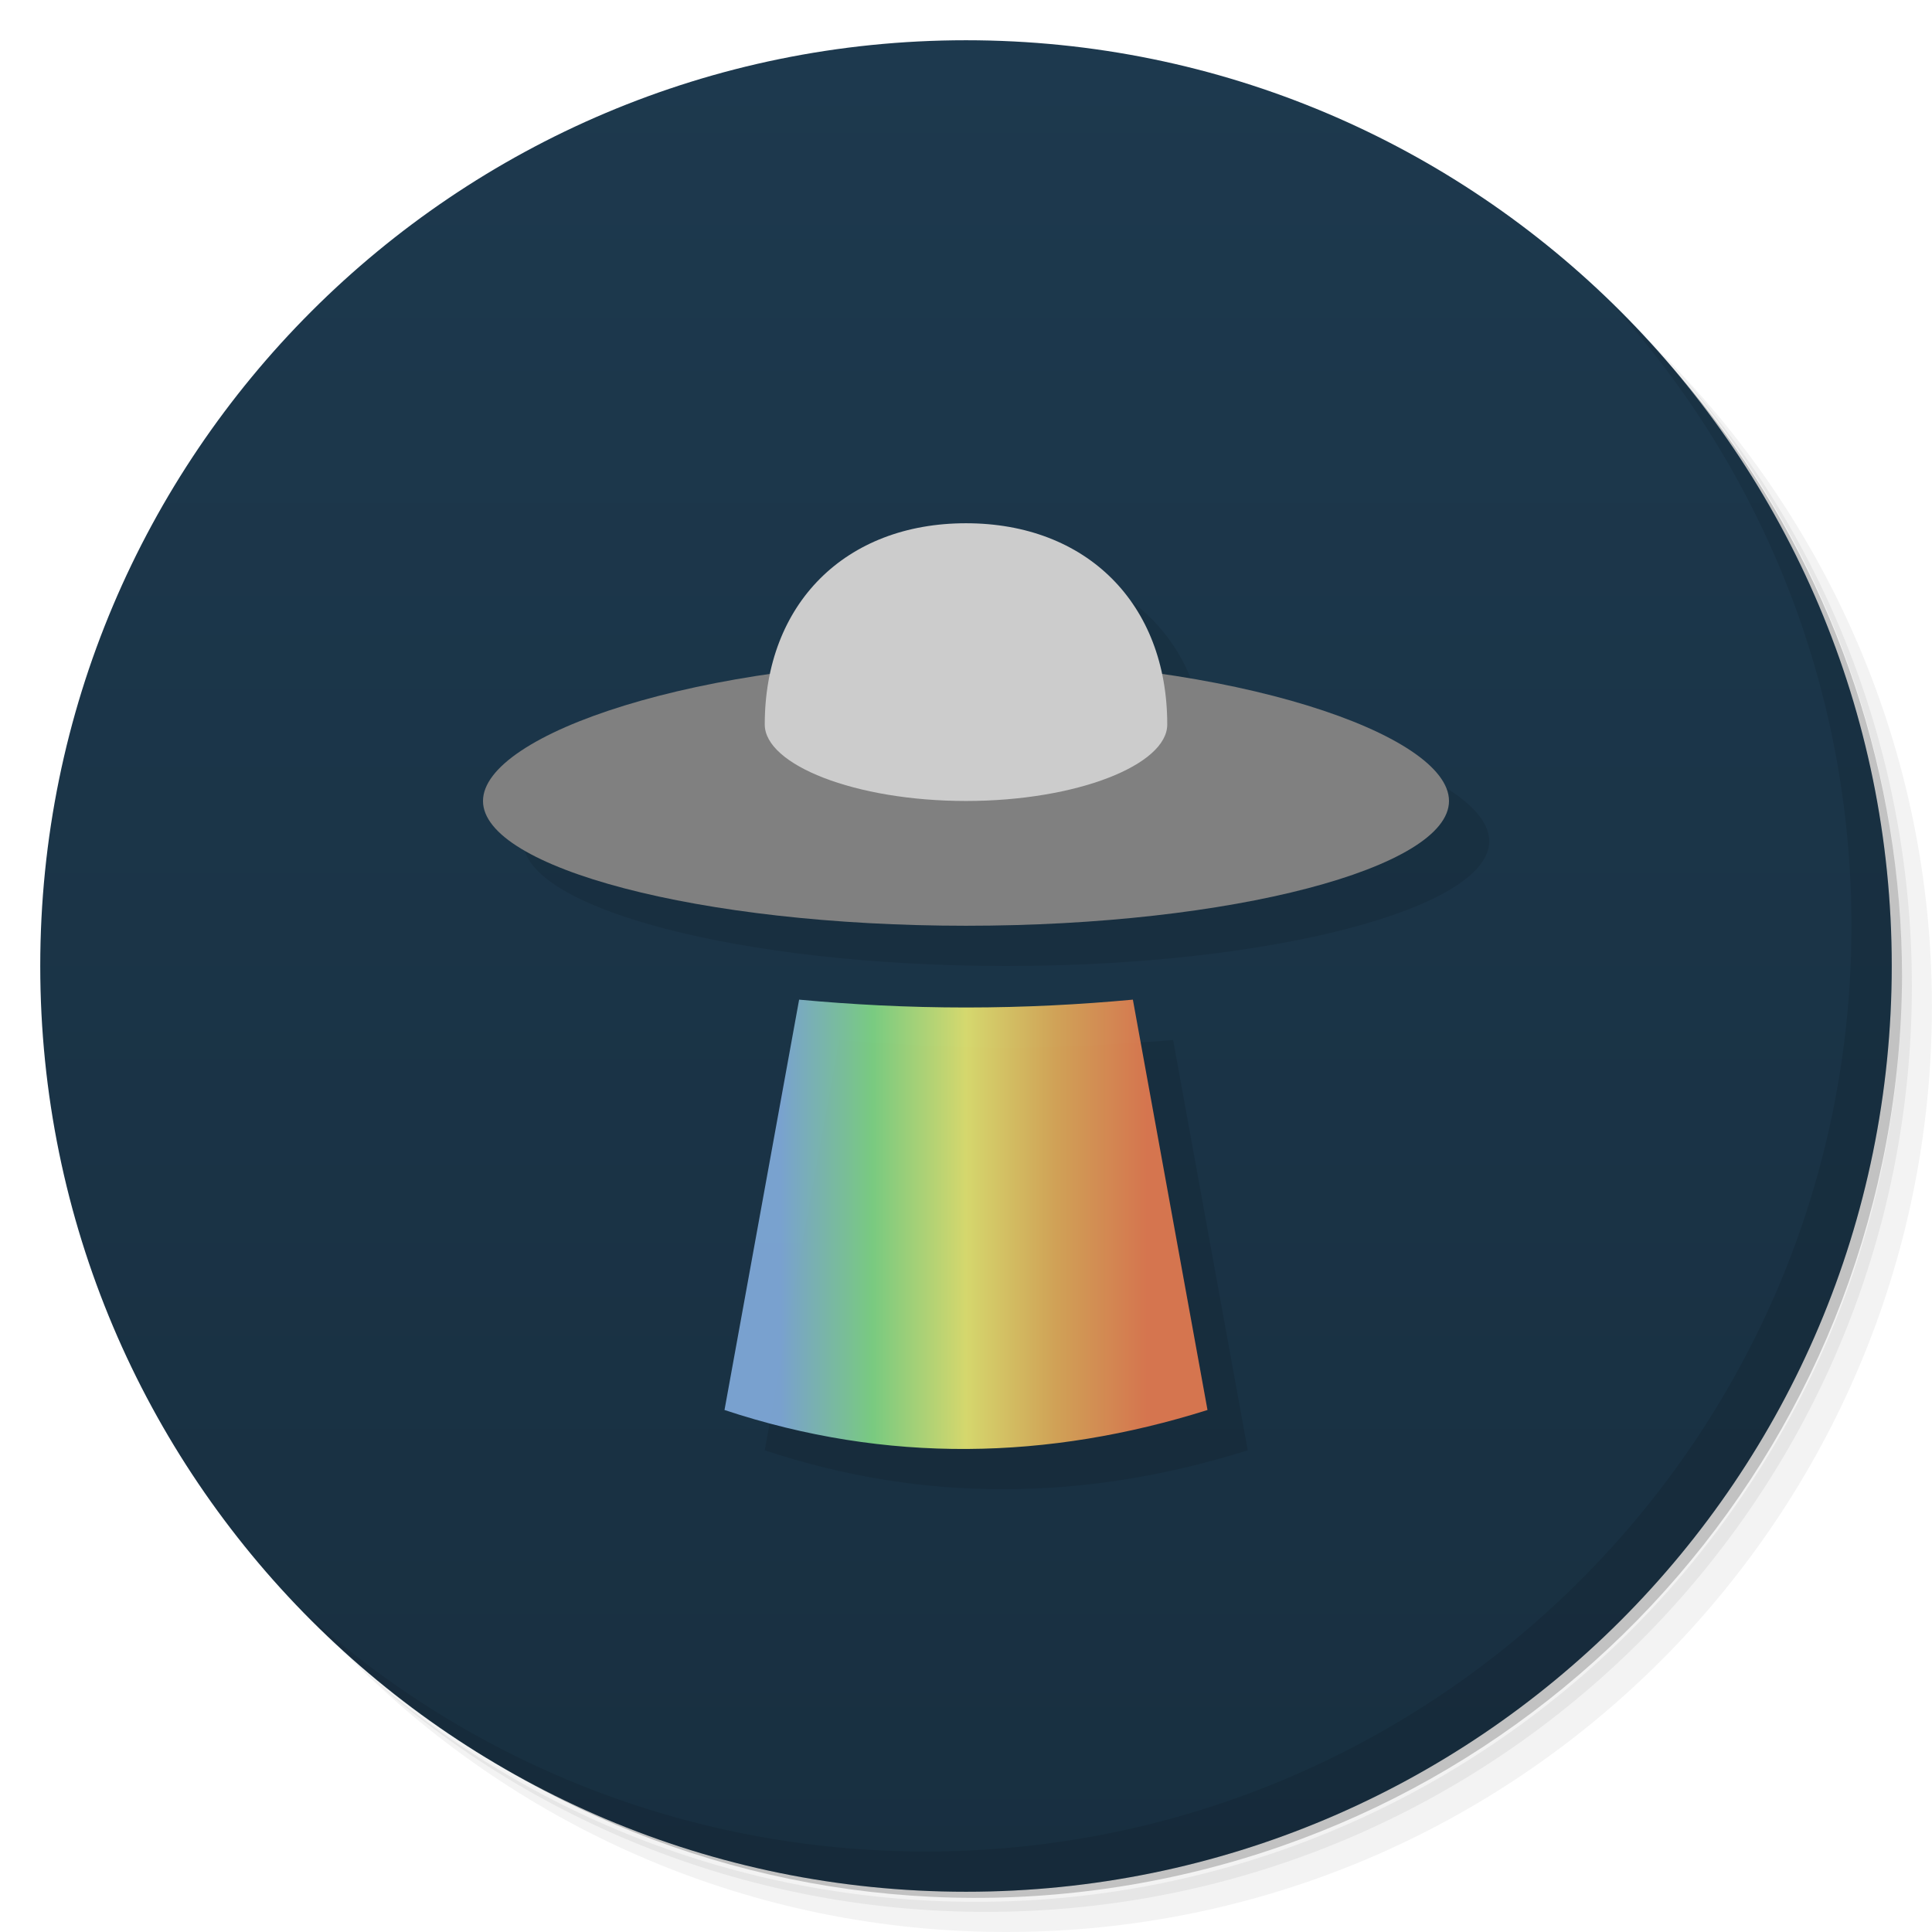
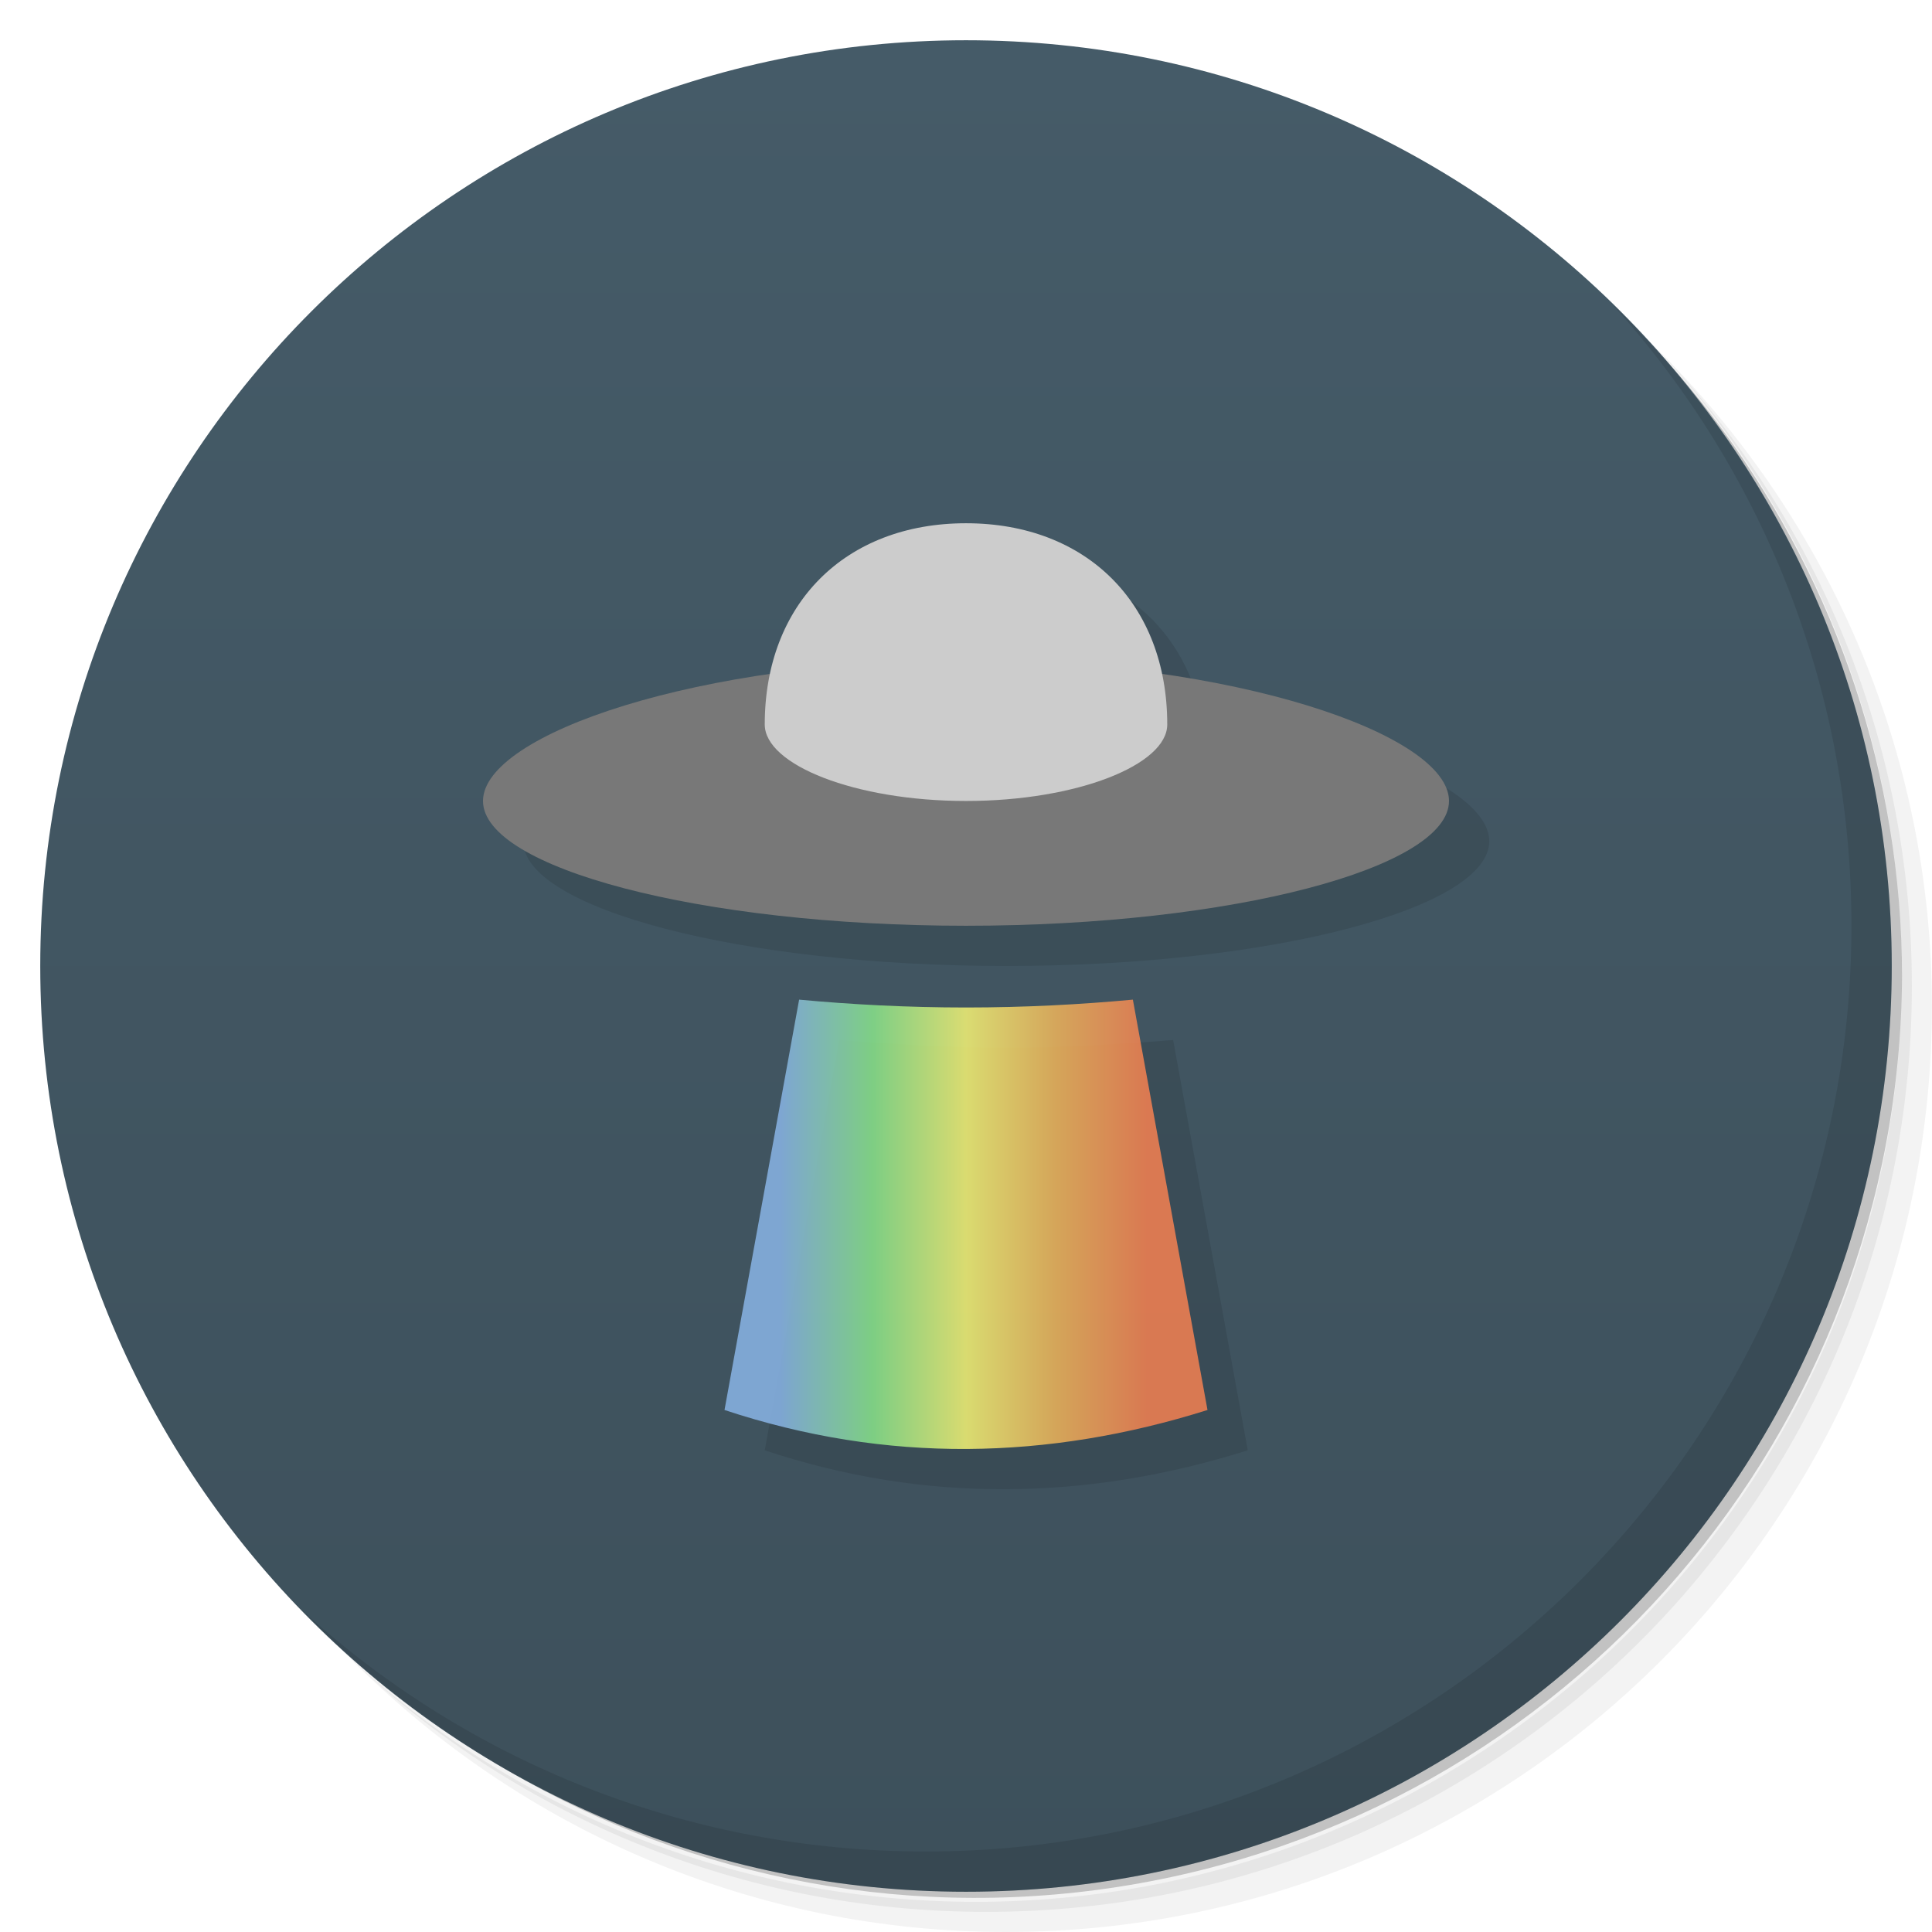
- <svg xmlns="http://www.w3.org/2000/svg" xmlns:xlink="http://www.w3.org/1999/xlink" viewBox="0 0 48 48" id="svg2" version="1.1">
-   <defs id="defs4">
+ <svg xmlns="http://www.w3.org/2000/svg" xmlns:xlink="http://www.w3.org/1999/xlink" viewBox="0 0 48 48" id="svg4156" version="1.1">
+   <defs id="defs4158">
    <linearGradient id="linearGradient3764" x1="1" x2="47" gradientUnits="userSpaceOnUse" gradientTransform="matrix(0,-1,1,0,-1.5e-6,48)">
-       <stop stop-color="#182f40" stop-opacity="1" id="stop7" />
-       <stop offset="1" stop-color="#1d394e" stop-opacity="1" id="stop9" />
+       <stop stop-color="#3d505b" stop-opacity="1" id="stop4161" />
+       <stop offset="1" stop-color="#455b68" stop-opacity="1" id="stop4163" />
    </linearGradient>
+     <clipPath id="clipPath-700949347">
+       <g transform="translate(0,-1004.362)" id="g4166">
+         <path d="m -24 13 c 0 1.105 -0.672 2 -1.5 2 -0.828 0 -1.5 -0.895 -1.5 -2 0 -1.105 0.672 -2 1.5 -2 0.828 0 1.5 0.895 1.5 2 z" transform="matrix(15.33333,0,0,11.5,415,878.8622)" fill="#1890d0" id="path4168" />
+       </g>
+     </clipPath>
+     <clipPath id="clipPath-708417192">
+       <g transform="translate(0,-1004.362)" id="g4171">
+         <path d="m -24 13 c 0 1.105 -0.672 2 -1.5 2 -0.828 0 -1.5 -0.895 -1.5 -2 0 -1.105 0.672 -2 1.5 -2 0.828 0 1.5 0.895 1.5 2 z" transform="matrix(15.33333,0,0,11.5,415,878.8622)" fill="#1890d0" id="path4173" />
+       </g>
+     </clipPath>
    <linearGradient xlink:href="#linearGradient4300" id="linearGradient4306" x1="19.398" y1="29" x2="28.514" y2="29" gradientUnits="userSpaceOnUse" />
    <linearGradient id="linearGradient4300">
      <stop style="stop-color:#87b2e3;stop-opacity:0.871" offset="0" id="stop4302" />
      <stop id="stop4308" offset="0.25" style="stop-color:#87e18a;stop-opacity:0.871" />
      <stop style="stop-color:#f1f074;stop-opacity:0.871" offset="0.505" id="stop4310" />
      <stop id="stop4312" offset="0.75" style="stop-color:#ebb25a;stop-opacity:0.871" />
      <stop style="stop-color:#f17f51;stop-opacity:0.871" offset="1" id="stop4304" />
    </linearGradient>
  </defs>
-   <g id="g21">
-     <path d="m 36.31 5 c 5.859 4.062 9.688 10.831 9.688 18.5 c 0 12.426 -10.07 22.5 -22.5 22.5 c -7.669 0 -14.438 -3.828 -18.5 -9.688 c 1.037 1.822 2.306 3.499 3.781 4.969 c 4.085 3.712 9.514 5.969 15.469 5.969 c 12.703 0 23 -10.298 23 -23 c 0 -5.954 -2.256 -11.384 -5.969 -15.469 c -1.469 -1.475 -3.147 -2.744 -4.969 -3.781 z m 4.969 3.781 c 3.854 4.113 6.219 9.637 6.219 15.719 c 0 12.703 -10.297 23 -23 23 c -6.081 0 -11.606 -2.364 -15.719 -6.219 c 4.16 4.144 9.883 6.719 16.219 6.719 c 12.703 0 23 -10.298 23 -23 c 0 -6.335 -2.575 -12.06 -6.719 -16.219 z" opacity="0.05" id="path23" />
-     <path d="m 41.28 8.781 c 3.712 4.085 5.969 9.514 5.969 15.469 c 0 12.703 -10.297 23 -23 23 c -5.954 0 -11.384 -2.256 -15.469 -5.969 c 4.113 3.854 9.637 6.219 15.719 6.219 c 12.703 0 23 -10.298 23 -23 c 0 -6.081 -2.364 -11.606 -6.219 -15.719 z" opacity="0.1" id="path25" />
-     <path d="m 31.25 2.375 c 8.615 3.154 14.75 11.417 14.75 21.13 c 0 12.426 -10.07 22.5 -22.5 22.5 c -9.708 0 -17.971 -6.135 -21.12 -14.75 a 23 23 0 0 0 44.875 -7 a 23 23 0 0 0 -16 -21.875 z" opacity="0.2" id="path27" />
+   <g id="g4175">
+     <path d="m 36.31 5 c 5.859 4.062 9.688 10.831 9.688 18.5 c 0 12.426 -10.07 22.5 -22.5 22.5 c -7.669 0 -14.438 -3.828 -18.5 -9.688 c 1.037 1.822 2.306 3.499 3.781 4.969 c 4.085 3.712 9.514 5.969 15.469 5.969 c 12.703 0 23 -10.298 23 -23 c 0 -5.954 -2.256 -11.384 -5.969 -15.469 c -1.469 -1.475 -3.147 -2.744 -4.969 -3.781 z m 4.969 3.781 c 3.854 4.113 6.219 9.637 6.219 15.719 c 0 12.703 -10.297 23 -23 23 c -6.081 0 -11.606 -2.364 -15.719 -6.219 c 4.16 4.144 9.883 6.719 16.219 6.719 c 12.703 0 23 -10.298 23 -23 c 0 -6.335 -2.575 -12.06 -6.719 -16.219 z" opacity="0.05" id="path4177" />
+     <path d="m 41.28 8.781 c 3.712 4.085 5.969 9.514 5.969 15.469 c 0 12.703 -10.297 23 -23 23 c -5.954 0 -11.384 -2.256 -15.469 -5.969 c 4.113 3.854 9.637 6.219 15.719 6.219 c 12.703 0 23 -10.298 23 -23 c 0 -6.081 -2.364 -11.606 -6.219 -15.719 z" opacity="0.1" id="path4179" />
+     <path d="m 31.25 2.375 c 8.615 3.154 14.75 11.417 14.75 21.13 c 0 12.426 -10.07 22.5 -22.5 22.5 c -9.708 0 -17.971 -6.135 -21.12 -14.75 a 23 23 0 0 0 44.875 -7 a 23 23 0 0 0 -16 -21.875 z" opacity="0.2" id="path4181" />
  </g>
-   <g id="g29">
-     <path d="m 24 1 c 12.703 0 23 10.297 23 23 c 0 12.703 -10.297 23 -23 23 -12.703 0 -23 -10.297 -23 -23 0 -12.703 10.297 -23 23 -23 z" fill="url(#linearGradient3764)" fill-opacity="1" id="path31" />
+   <g id="g4183">
+     <path d="m 24 1 c 12.703 0 23 10.297 23 23 c 0 12.703 -10.297 23 -23 23 -12.703 0 -23 -10.297 -23 -23 0 -12.703 10.297 -23 23 -23 z" fill="url(#linearGradient3764)" fill-opacity="1" id="path4185" />
  </g>
-   <g id="g33" />
-   <g id="g63">
-     <path d="m 40.03 7.531 c 3.712 4.084 5.969 9.514 5.969 15.469 0 12.703 -10.297 23 -23 23 c -5.954 0 -11.384 -2.256 -15.469 -5.969 4.178 4.291 10.01 6.969 16.469 6.969 c 12.703 0 23 -10.298 23 -23 0 -6.462 -2.677 -12.291 -6.969 -16.469 z" opacity="0.1" id="path65" />
+   <g id="g4187" />
+   <g id="g4249">
+     <path d="m 40.03 7.531 c 3.712 4.084 5.969 9.514 5.969 15.469 0 12.703 -10.297 23 -23 23 c -5.954 0 -11.384 -2.256 -15.469 -5.969 4.178 4.291 10.01 6.969 16.469 6.969 c 12.703 0 23 -10.298 23 -23 0 -6.462 -2.677 -12.291 -6.969 -16.469 z" opacity="0.1" id="path4251" />
  </g>
  <g id="g4161">
    <g transform="translate(0,-3)" id="g4176">
      <g id="g4174">
        <path transform="translate(0,4)" id="path4528" d="M 20.854,24.838 19,35.033 c 1.002,0.332 2.002,0.576 3,0.736 1.002,0.161 2.002,0.235 3,0.23 1.003,-0.004 2.003,-0.088 3,-0.25 1.004,-0.163 2.004,-0.403 3,-0.717 L 29.146,24.838 c -0.37,0.034 -0.762,0.056 -1.146,0.082 -0.963,0.066 -1.954,0.113 -3,0.113 -1.046,0 -2.037,-0.048 -3,-0.113 -0.384,-0.026 -0.777,-0.048 -1.146,-0.082 z" style="opacity:1;fill:#000000;fill-opacity:0.098;fill-rule:nonzero;stroke:none;stroke-width:2;stroke-miterlimit:4;stroke-dasharray:none;stroke-dashoffset:0;stroke-opacity:1" />
        <path transform="translate(0,4)" id="rect4292" d="m 28.146,23.836 c -1.297,0.12 -2.683,0.195 -4.146,0.195 -1.464,0 -2.85,-0.075 -4.146,-0.195 L 18,34.031 c 4.035,1.338 8.048,1.244 12,0 z" style="opacity:1;fill:url(#linearGradient4306);fill-opacity:1;fill-rule:nonzero;stroke:none;stroke-width:2;stroke-miterlimit:4;stroke-dasharray:none;stroke-dashoffset:0;stroke-opacity:1" />
        <path style="opacity:1;fill:#000000;fill-opacity:0.098;fill-rule:nonzero;stroke:none;stroke-width:2;stroke-miterlimit:4;stroke-dasharray:none;stroke-dashoffset:0;stroke-opacity:1" d="m 25,17 c -2.557,0 -4.375,1.461 -4.859,3.748 C 15.939,21.357 13,22.677 13,23.9 13,25.557 18.373,27 25,27 31.627,27 37,25.557 37,23.9 37,22.677 34.061,21.357 29.859,20.748 29.375,18.461 27.557,17 25,17 Z" id="path4167" />
      </g>
    </g>
    <g id="g4235">
-       <path transform="translate(0,-3)" style="opacity:1;fill:#808080;fill-opacity:1;fill-rule:nonzero;stroke:none;stroke-width:2;stroke-miterlimit:4;stroke-dasharray:none;stroke-dashoffset:0;stroke-opacity:1" d="m 36,22.9 c 0,1.657 -5.373,3.1 -12,3.1 -6.627,0 -12,-1.443 -12,-3.1 0,-1.657 5.373,-3.5 12,-3.5 6.627,0 12,1.843 12,3.5 z" id="path4199" />
+       <path transform="translate(0,-3)" style="opacity:1;fill:#787878;fill-opacity:1;fill-rule:nonzero;stroke:none;stroke-width:2;stroke-miterlimit:4;stroke-dasharray:none;stroke-dashoffset:0;stroke-opacity:1" d="m 36,22.9 c 0,1.657 -5.373,3.1 -12,3.1 -6.627,0 -12,-1.443 -12,-3.1 0,-1.657 5.373,-3.5 12,-3.5 6.627,0 12,1.843 12,3.5 z" id="path4199" />
      <path transform="translate(0,-3)" style="opacity:1;fill:#cccccc;fill-opacity:1;fill-rule:nonzero;stroke:none;stroke-width:2;stroke-miterlimit:4;stroke-dasharray:none;stroke-dashoffset:0;stroke-opacity:1" d="m 29,21 c 0,1 -2.239,1.9 -5,1.9 -2.761,0 -5,-0.9 -5,-1.9 0,-3 2,-5 5,-5 3,0 5,2 5,5 z" id="path4154" />
    </g>
  </g>
</svg>
